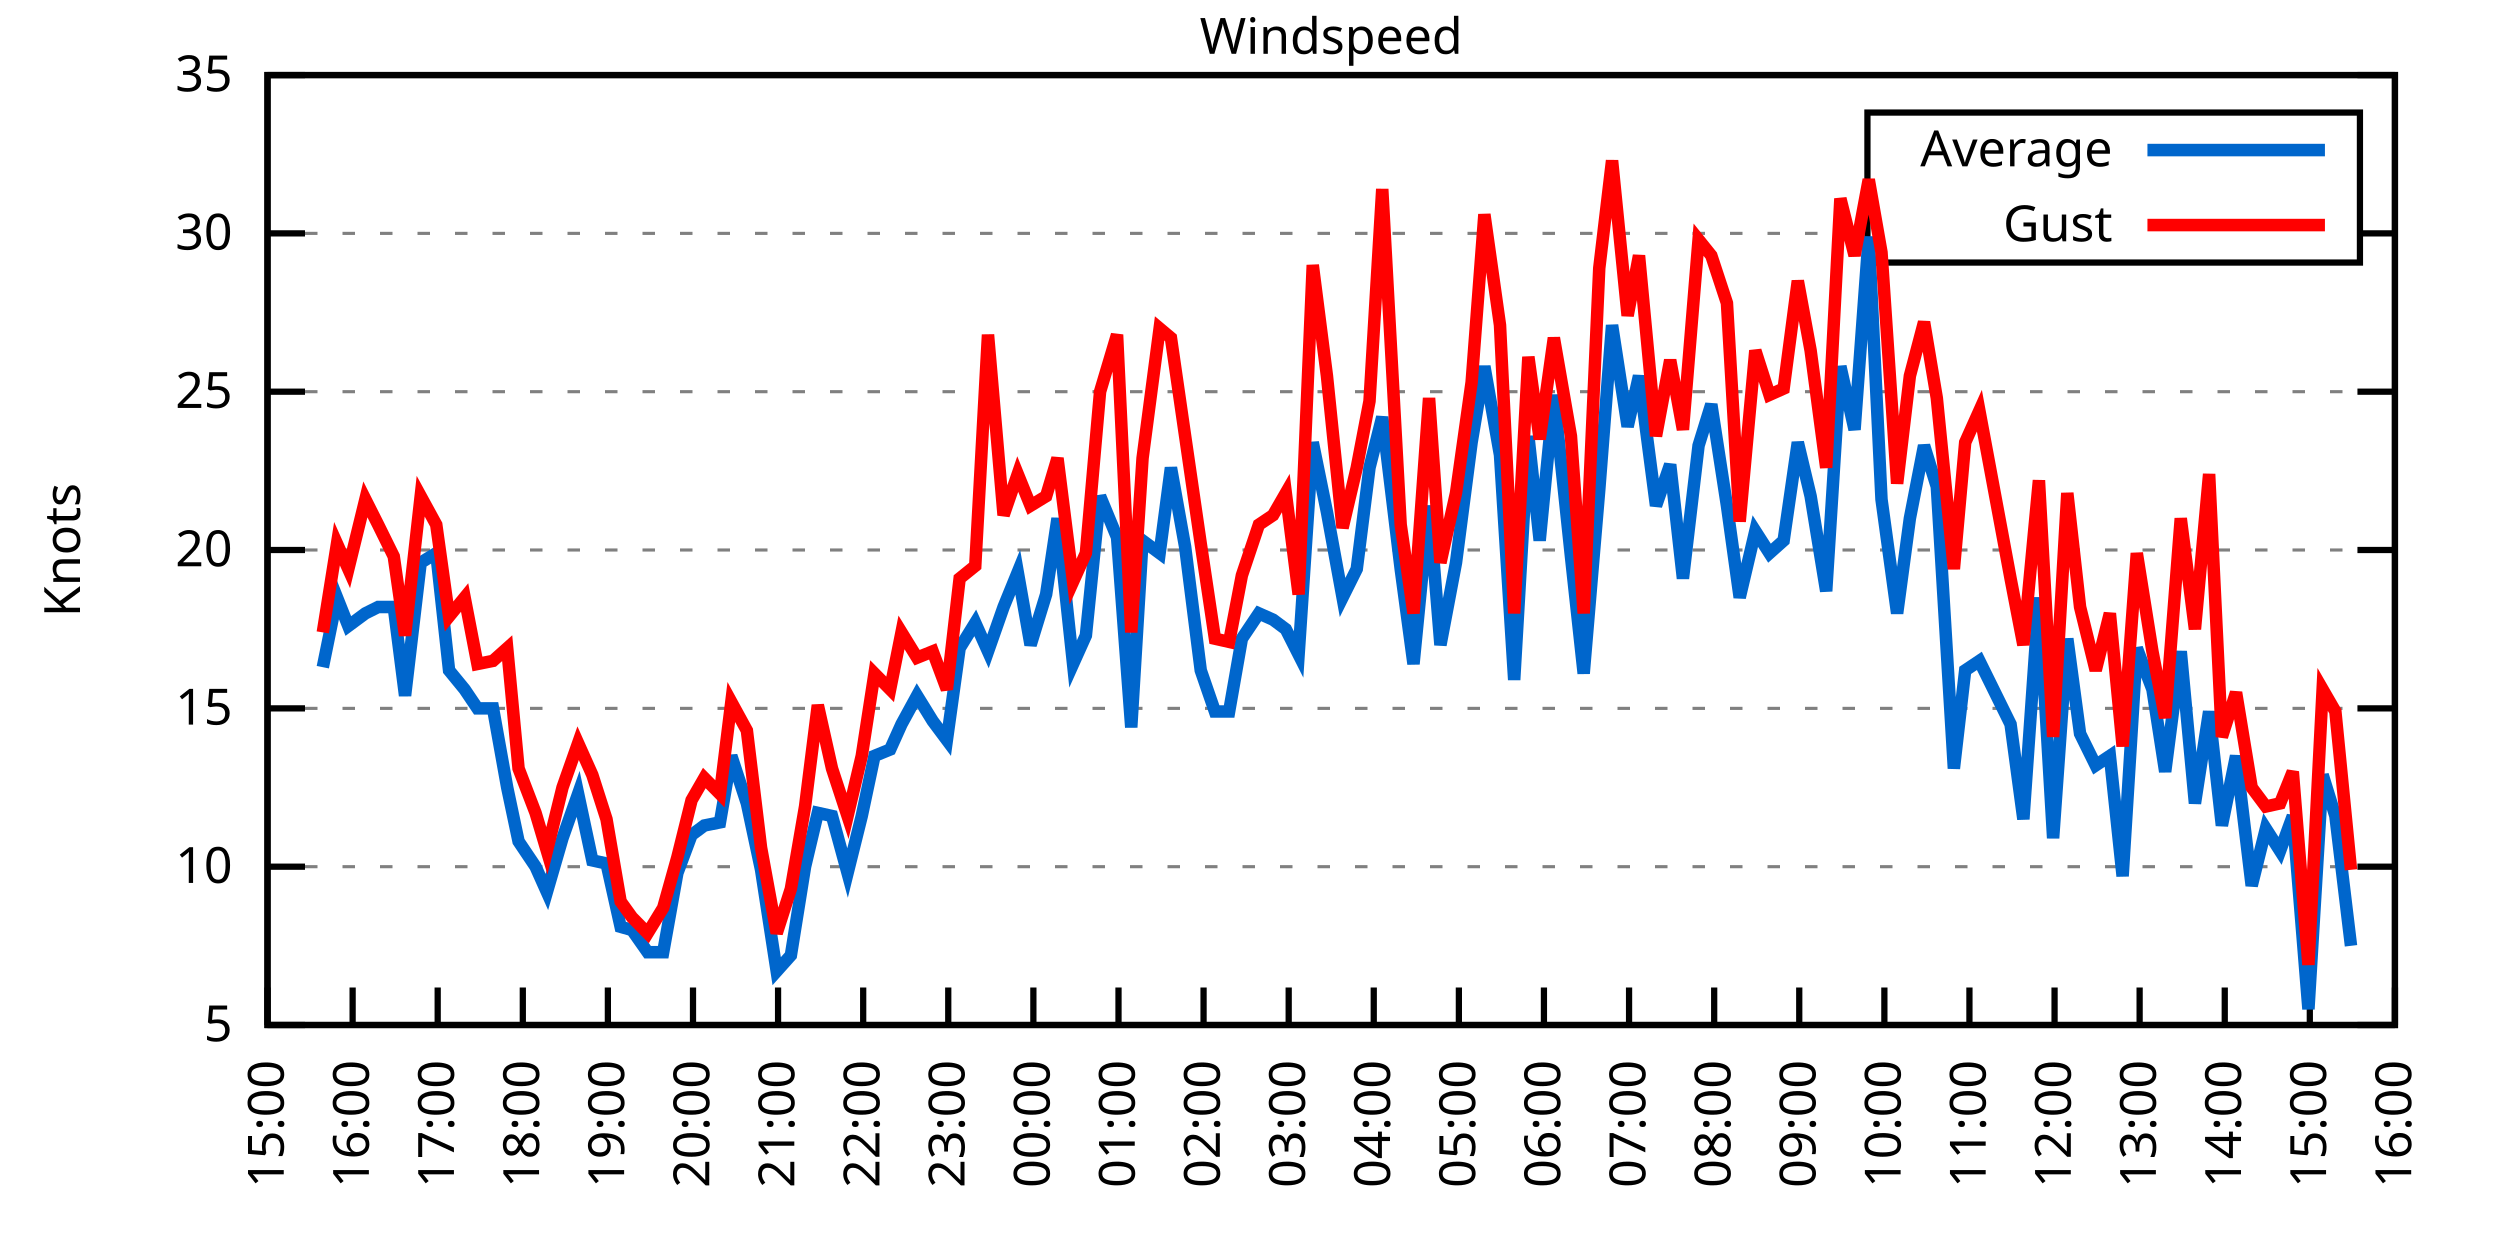
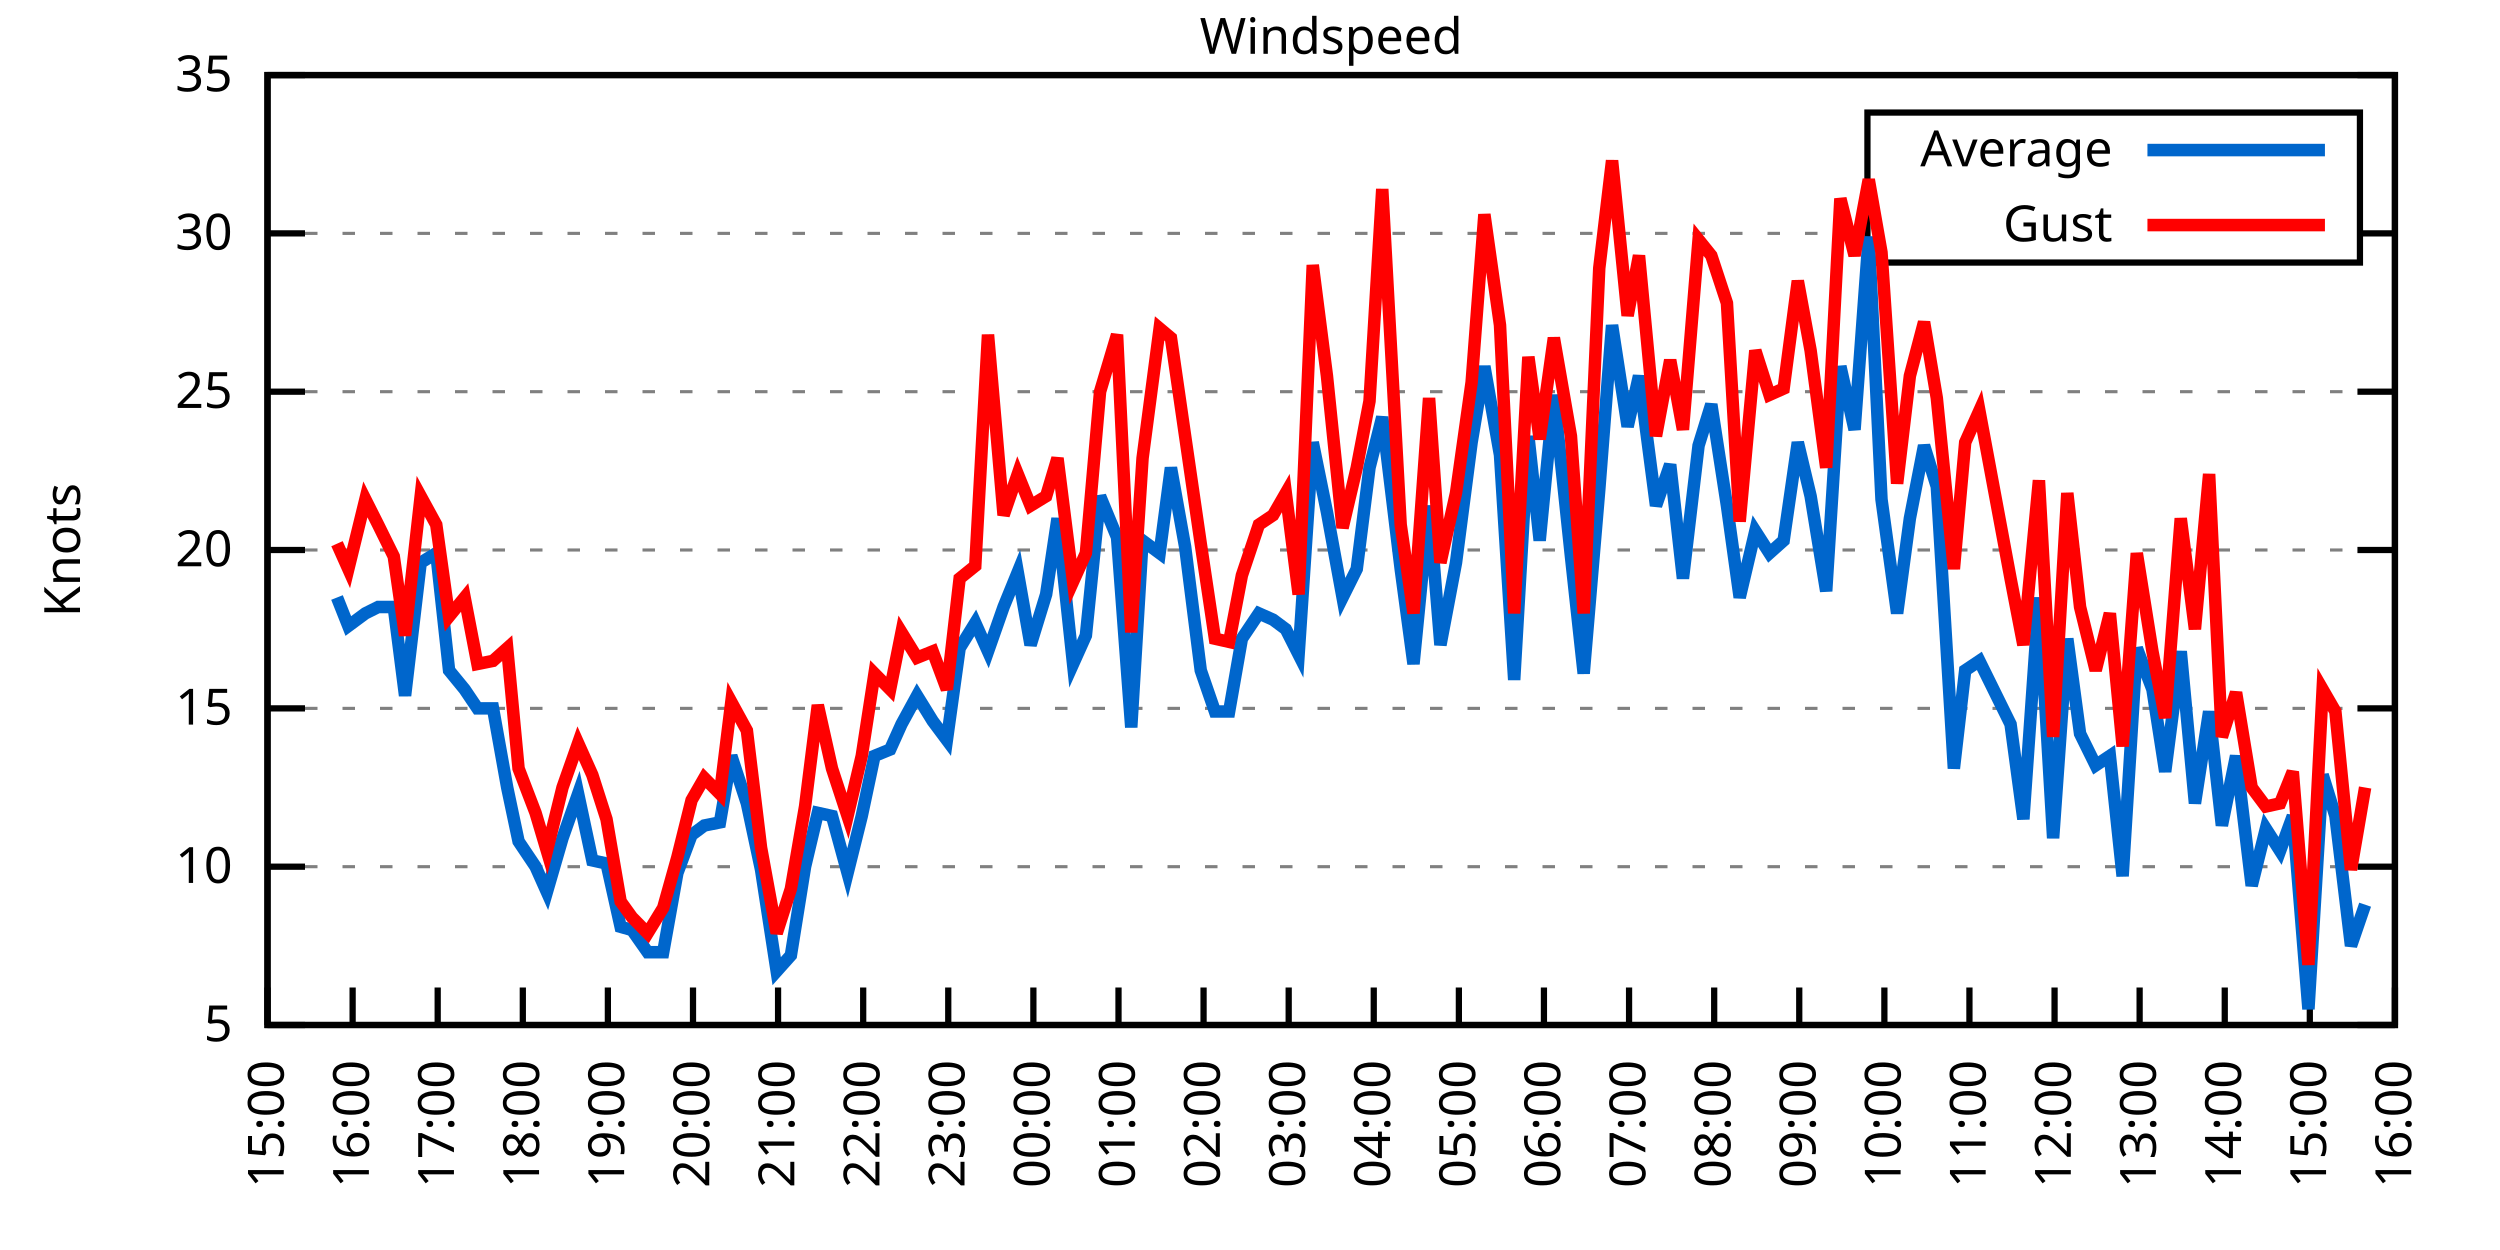
<svg xmlns="http://www.w3.org/2000/svg" xmlns:xlink="http://www.w3.org/1999/xlink" width="400" height="200" viewBox="0 0 400 200">
  <g id="gnuplot_canvas">
    <rect x="0" y="0" width="400" height="200" fill="none" />
    <defs>
      <circle id="gpDot" r="0.5" stroke-width="0.5" stroke="currentColor" />
      <path id="gpPt0" stroke-width="0.333" stroke="currentColor" d="M-1,0 h2 M0,-1 v2" />
      <path id="gpPt1" stroke-width="0.333" stroke="currentColor" d="M-1,-1 L1,1 M1,-1 L-1,1" />
      <path id="gpPt2" stroke-width="0.333" stroke="currentColor" d="M-1,0 L1,0 M0,-1 L0,1 M-1,-1 L1,1 M-1,1 L1,-1" />
      <rect id="gpPt3" stroke-width="0.333" stroke="currentColor" x="-1" y="-1" width="2" height="2" />
      <rect id="gpPt4" stroke-width="0.333" stroke="currentColor" fill="currentColor" x="-1" y="-1" width="2" height="2" />
      <circle id="gpPt5" stroke-width="0.333" stroke="currentColor" cx="0" cy="0" r="1" />
      <use xlink:href="#gpPt5" id="gpPt6" fill="currentColor" stroke="none" />
      <path id="gpPt7" stroke-width="0.333" stroke="currentColor" d="M0,-1.33 L-1.33,0.67 L1.33,0.67 z" />
      <use xlink:href="#gpPt7" id="gpPt8" fill="currentColor" stroke="none" />
      <use xlink:href="#gpPt7" id="gpPt9" stroke="currentColor" transform="rotate(180)" />
      <use xlink:href="#gpPt9" id="gpPt10" fill="currentColor" stroke="none" />
      <use xlink:href="#gpPt3" id="gpPt11" stroke="currentColor" transform="rotate(45)" />
      <use xlink:href="#gpPt11" id="gpPt12" fill="currentColor" stroke="none" />
      <path id="gpPt13" stroke-width="0.333" stroke="currentColor" d="M0,1.330 L1.265,0.411 L0.782,-1.067 L-0.782,-1.076 L-1.265,0.411 z" />
      <use xlink:href="#gpPt13" id="gpPt14" fill="currentColor" stroke="none" />
      <filter id="textbox" filterUnits="objectBoundingBox" x="0" y="0" height="1" width="1">
        <feFlood flood-color="white" flood-opacity="1" result="bgnd" />
        <feComposite in="SourceGraphic" in2="bgnd" operator="atop" />
      </filter>
      <filter id="greybox" filterUnits="objectBoundingBox" x="0" y="0" height="1" width="1">
        <feFlood flood-color="lightgrey" flood-opacity="1" result="grey" />
        <feComposite in="SourceGraphic" in2="grey" operator="atop" />
      </filter>
    </defs>
    <g fill="none" color="white" stroke="currentColor" stroke-width="1.00" stroke-linecap="butt" stroke-linejoin="miter">
</g>
    <g fill="none" color="black" stroke="currentColor" stroke-width="1.00" stroke-linecap="butt" stroke-linejoin="miter">
      <g stroke="none" shape-rendering="crispEdges">
        <polygon fill="rgb(255, 255, 255)" points="42.80,164.00 383.18,164.00 383.18,12.02 42.80,12.02 " />
      </g>
    </g>
    <g fill="none" color="black" stroke="currentColor" stroke-width="1.00" stroke-linecap="butt" stroke-linejoin="miter">
</g>
    <g fill="none" color="black" stroke="black" stroke-width="0.50" stroke-linecap="butt" stroke-linejoin="miter">
</g>
    <g fill="none" color="gray" stroke="currentColor" stroke-width="0.50" stroke-linecap="butt" stroke-linejoin="miter">
      <path stroke="gray" stroke-dasharray="2,4" class="gridline" d="M42.80,164.00 L383.19,164.00  " />
    </g>
    <g fill="none" color="gray" stroke="gray" stroke-width="1.00" stroke-linecap="butt" stroke-linejoin="miter">
</g>
    <g fill="none" color="black" stroke="currentColor" stroke-width="1.00" stroke-linecap="butt" stroke-linejoin="miter">
      <path stroke="black" d="M42.80,164.00 L48.80,164.00 M383.19,164.00 L377.19,164.00  " />
      <g transform="translate(37.20,166.60)" stroke="none" fill="black" font-family="Sans" font-size="8.00" text-anchor="end">
        <text>
          <tspan font-family="Sans"> 5</tspan>
        </text>
      </g>
    </g>
    <g fill="none" color="black" stroke="currentColor" stroke-width="1.00" stroke-linecap="butt" stroke-linejoin="miter">
</g>
    <g fill="none" color="black" stroke="black" stroke-width="0.50" stroke-linecap="butt" stroke-linejoin="miter">
</g>
    <g fill="none" color="gray" stroke="currentColor" stroke-width="0.50" stroke-linecap="butt" stroke-linejoin="miter">
      <path stroke="gray" stroke-dasharray="2,4" class="gridline" d="M42.80,138.67 L383.19,138.67  " />
    </g>
    <g fill="none" color="gray" stroke="gray" stroke-width="1.00" stroke-linecap="butt" stroke-linejoin="miter">
</g>
    <g fill="none" color="black" stroke="currentColor" stroke-width="1.00" stroke-linecap="butt" stroke-linejoin="miter">
      <path stroke="black" d="M42.80,138.67 L48.80,138.67 M383.19,138.67 L377.19,138.67  " />
      <g transform="translate(37.20,141.27)" stroke="none" fill="black" font-family="Sans" font-size="8.00" text-anchor="end">
        <text>
          <tspan font-family="Sans"> 10</tspan>
        </text>
      </g>
    </g>
    <g fill="none" color="black" stroke="currentColor" stroke-width="1.00" stroke-linecap="butt" stroke-linejoin="miter">
</g>
    <g fill="none" color="black" stroke="black" stroke-width="0.50" stroke-linecap="butt" stroke-linejoin="miter">
</g>
    <g fill="none" color="gray" stroke="currentColor" stroke-width="0.50" stroke-linecap="butt" stroke-linejoin="miter">
      <path stroke="gray" stroke-dasharray="2,4" class="gridline" d="M42.80,113.34 L383.19,113.34  " />
    </g>
    <g fill="none" color="gray" stroke="gray" stroke-width="1.00" stroke-linecap="butt" stroke-linejoin="miter">
</g>
    <g fill="none" color="black" stroke="currentColor" stroke-width="1.00" stroke-linecap="butt" stroke-linejoin="miter">
      <path stroke="black" d="M42.80,113.34 L48.80,113.34 M383.19,113.34 L377.19,113.34  " />
      <g transform="translate(37.20,115.94)" stroke="none" fill="black" font-family="Sans" font-size="8.00" text-anchor="end">
        <text>
          <tspan font-family="Sans"> 15</tspan>
        </text>
      </g>
    </g>
    <g fill="none" color="black" stroke="currentColor" stroke-width="1.00" stroke-linecap="butt" stroke-linejoin="miter">
</g>
    <g fill="none" color="black" stroke="black" stroke-width="0.50" stroke-linecap="butt" stroke-linejoin="miter">
</g>
    <g fill="none" color="gray" stroke="currentColor" stroke-width="0.50" stroke-linecap="butt" stroke-linejoin="miter">
      <path stroke="gray" stroke-dasharray="2,4" class="gridline" d="M42.80,88.00 L383.19,88.00  " />
    </g>
    <g fill="none" color="gray" stroke="gray" stroke-width="1.00" stroke-linecap="butt" stroke-linejoin="miter">
</g>
    <g fill="none" color="black" stroke="currentColor" stroke-width="1.00" stroke-linecap="butt" stroke-linejoin="miter">
      <path stroke="black" d="M42.80,88.00 L48.80,88.00 M383.19,88.00 L377.19,88.00  " />
      <g transform="translate(37.20,90.60)" stroke="none" fill="black" font-family="Sans" font-size="8.00" text-anchor="end">
        <text>
          <tspan font-family="Sans"> 20</tspan>
        </text>
      </g>
    </g>
    <g fill="none" color="black" stroke="currentColor" stroke-width="1.00" stroke-linecap="butt" stroke-linejoin="miter">
</g>
    <g fill="none" color="black" stroke="black" stroke-width="0.50" stroke-linecap="butt" stroke-linejoin="miter">
</g>
    <g fill="none" color="gray" stroke="currentColor" stroke-width="0.50" stroke-linecap="butt" stroke-linejoin="miter">
      <path stroke="gray" stroke-dasharray="2,4" class="gridline" d="M42.80,62.67 L383.19,62.67  " />
    </g>
    <g fill="none" color="gray" stroke="gray" stroke-width="1.00" stroke-linecap="butt" stroke-linejoin="miter">
</g>
    <g fill="none" color="black" stroke="currentColor" stroke-width="1.00" stroke-linecap="butt" stroke-linejoin="miter">
      <path stroke="black" d="M42.80,62.67 L48.80,62.67 M383.19,62.67 L377.19,62.67  " />
      <g transform="translate(37.20,65.27)" stroke="none" fill="black" font-family="Sans" font-size="8.00" text-anchor="end">
        <text>
          <tspan font-family="Sans"> 25</tspan>
        </text>
      </g>
    </g>
    <g fill="none" color="black" stroke="currentColor" stroke-width="1.00" stroke-linecap="butt" stroke-linejoin="miter">
</g>
    <g fill="none" color="black" stroke="black" stroke-width="0.50" stroke-linecap="butt" stroke-linejoin="miter">
</g>
    <g fill="none" color="gray" stroke="currentColor" stroke-width="0.50" stroke-linecap="butt" stroke-linejoin="miter">
      <path stroke="gray" stroke-dasharray="2,4" class="gridline" d="M42.80,37.34 L298.79,37.34 M377.59,37.34 L383.19,37.34  " />
    </g>
    <g fill="none" color="gray" stroke="gray" stroke-width="1.00" stroke-linecap="butt" stroke-linejoin="miter">
</g>
    <g fill="none" color="black" stroke="currentColor" stroke-width="1.00" stroke-linecap="butt" stroke-linejoin="miter">
      <path stroke="black" d="M42.80,37.34 L48.80,37.34 M383.19,37.34 L377.19,37.34  " />
      <g transform="translate(37.20,39.94)" stroke="none" fill="black" font-family="Sans" font-size="8.00" text-anchor="end">
        <text>
          <tspan font-family="Sans"> 30</tspan>
        </text>
      </g>
    </g>
    <g fill="none" color="black" stroke="currentColor" stroke-width="1.00" stroke-linecap="butt" stroke-linejoin="miter">
</g>
    <g fill="none" color="black" stroke="black" stroke-width="0.50" stroke-linecap="butt" stroke-linejoin="miter">
</g>
    <g fill="none" color="gray" stroke="currentColor" stroke-width="0.50" stroke-linecap="butt" stroke-linejoin="miter">
      <path stroke="gray" stroke-dasharray="2,4" class="gridline" d="M42.80,12.01 L383.19,12.01  " />
    </g>
    <g fill="none" color="gray" stroke="gray" stroke-width="1.00" stroke-linecap="butt" stroke-linejoin="miter">
</g>
    <g fill="none" color="black" stroke="currentColor" stroke-width="1.00" stroke-linecap="butt" stroke-linejoin="miter">
      <path stroke="black" d="M42.80,12.01 L48.80,12.01 M383.19,12.01 L377.19,12.01  " />
      <g transform="translate(37.20,14.61)" stroke="none" fill="black" font-family="Sans" font-size="8.00" text-anchor="end">
        <text>
          <tspan font-family="Sans"> 35</tspan>
        </text>
      </g>
    </g>
    <g fill="none" color="black" stroke="currentColor" stroke-width="1.00" stroke-linecap="butt" stroke-linejoin="miter">
      <path stroke="black" d="M42.80,164.00 L42.80,158.00  " />
      <g transform="translate(45.40,169.60) rotate(270.00)" stroke="none" fill="black" font-family="Sans" font-size="8.00" text-anchor="end">
        <text>
          <tspan font-family="Sans">15:00</tspan>
        </text>
      </g>
    </g>
    <g fill="none" color="black" stroke="currentColor" stroke-width="1.00" stroke-linecap="butt" stroke-linejoin="miter">
      <path stroke="black" d="M56.42,164.00 L56.42,158.00  " />
      <g transform="translate(59.02,169.60) rotate(270.00)" stroke="none" fill="black" font-family="Sans" font-size="8.00" text-anchor="end">
        <text>
          <tspan font-family="Sans">16:00</tspan>
        </text>
      </g>
    </g>
    <g fill="none" color="black" stroke="currentColor" stroke-width="1.00" stroke-linecap="butt" stroke-linejoin="miter">
      <path stroke="black" d="M70.03,164.00 L70.03,158.00  " />
      <g transform="translate(72.63,169.60) rotate(270.00)" stroke="none" fill="black" font-family="Sans" font-size="8.00" text-anchor="end">
        <text>
          <tspan font-family="Sans">17:00</tspan>
        </text>
      </g>
    </g>
    <g fill="none" color="black" stroke="currentColor" stroke-width="1.00" stroke-linecap="butt" stroke-linejoin="miter">
      <path stroke="black" d="M83.65,164.00 L83.65,158.00  " />
      <g transform="translate(86.25,169.60) rotate(270.00)" stroke="none" fill="black" font-family="Sans" font-size="8.00" text-anchor="end">
        <text>
          <tspan font-family="Sans">18:00</tspan>
        </text>
      </g>
    </g>
    <g fill="none" color="black" stroke="currentColor" stroke-width="1.00" stroke-linecap="butt" stroke-linejoin="miter">
      <path stroke="black" d="M97.26,164.00 L97.26,158.00  " />
      <g transform="translate(99.86,169.60) rotate(270.00)" stroke="none" fill="black" font-family="Sans" font-size="8.00" text-anchor="end">
        <text>
          <tspan font-family="Sans">19:00</tspan>
        </text>
      </g>
    </g>
    <g fill="none" color="black" stroke="currentColor" stroke-width="1.00" stroke-linecap="butt" stroke-linejoin="miter">
      <path stroke="black" d="M110.88,164.00 L110.88,158.00  " />
      <g transform="translate(113.48,169.60) rotate(270.00)" stroke="none" fill="black" font-family="Sans" font-size="8.00" text-anchor="end">
        <text>
          <tspan font-family="Sans">20:00</tspan>
        </text>
      </g>
    </g>
    <g fill="none" color="black" stroke="currentColor" stroke-width="1.00" stroke-linecap="butt" stroke-linejoin="miter">
      <path stroke="black" d="M124.49,164.00 L124.49,158.00  " />
      <g transform="translate(127.09,169.60) rotate(270.00)" stroke="none" fill="black" font-family="Sans" font-size="8.00" text-anchor="end">
        <text>
          <tspan font-family="Sans">21:00</tspan>
        </text>
      </g>
    </g>
    <g fill="none" color="black" stroke="currentColor" stroke-width="1.00" stroke-linecap="butt" stroke-linejoin="miter">
      <path stroke="black" d="M138.11,164.00 L138.11,158.00  " />
      <g transform="translate(140.71,169.60) rotate(270.00)" stroke="none" fill="black" font-family="Sans" font-size="8.00" text-anchor="end">
        <text>
          <tspan font-family="Sans">22:00</tspan>
        </text>
      </g>
    </g>
    <g fill="none" color="black" stroke="currentColor" stroke-width="1.00" stroke-linecap="butt" stroke-linejoin="miter">
      <path stroke="black" d="M151.72,164.00 L151.72,158.00  " />
      <g transform="translate(154.32,169.60) rotate(270.00)" stroke="none" fill="black" font-family="Sans" font-size="8.00" text-anchor="end">
        <text>
          <tspan font-family="Sans">23:00</tspan>
        </text>
      </g>
    </g>
    <g fill="none" color="black" stroke="currentColor" stroke-width="1.00" stroke-linecap="butt" stroke-linejoin="miter">
      <path stroke="black" d="M165.34,164.00 L165.34,158.00  " />
      <g transform="translate(167.94,169.60) rotate(270.00)" stroke="none" fill="black" font-family="Sans" font-size="8.00" text-anchor="end">
        <text>
          <tspan font-family="Sans">00:00</tspan>
        </text>
      </g>
    </g>
    <g fill="none" color="black" stroke="currentColor" stroke-width="1.00" stroke-linecap="butt" stroke-linejoin="miter">
      <path stroke="black" d="M178.96,164.00 L178.96,158.00  " />
      <g transform="translate(181.56,169.60) rotate(270.00)" stroke="none" fill="black" font-family="Sans" font-size="8.00" text-anchor="end">
        <text>
          <tspan font-family="Sans">01:00</tspan>
        </text>
      </g>
    </g>
    <g fill="none" color="black" stroke="currentColor" stroke-width="1.00" stroke-linecap="butt" stroke-linejoin="miter">
      <path stroke="black" d="M192.57,164.00 L192.57,158.00  " />
      <g transform="translate(195.17,169.60) rotate(270.00)" stroke="none" fill="black" font-family="Sans" font-size="8.00" text-anchor="end">
        <text>
          <tspan font-family="Sans">02:00</tspan>
        </text>
      </g>
    </g>
    <g fill="none" color="black" stroke="currentColor" stroke-width="1.00" stroke-linecap="butt" stroke-linejoin="miter">
      <path stroke="black" d="M206.19,164.00 L206.19,158.00  " />
      <g transform="translate(208.79,169.60) rotate(270.00)" stroke="none" fill="black" font-family="Sans" font-size="8.00" text-anchor="end">
        <text>
          <tspan font-family="Sans">03:00</tspan>
        </text>
      </g>
    </g>
    <g fill="none" color="black" stroke="currentColor" stroke-width="1.00" stroke-linecap="butt" stroke-linejoin="miter">
      <path stroke="black" d="M219.80,164.00 L219.80,158.00  " />
      <g transform="translate(222.40,169.60) rotate(270.00)" stroke="none" fill="black" font-family="Sans" font-size="8.00" text-anchor="end">
        <text>
          <tspan font-family="Sans">04:00</tspan>
        </text>
      </g>
    </g>
    <g fill="none" color="black" stroke="currentColor" stroke-width="1.00" stroke-linecap="butt" stroke-linejoin="miter">
      <path stroke="black" d="M233.42,164.00 L233.42,158.00  " />
      <g transform="translate(236.02,169.60) rotate(270.00)" stroke="none" fill="black" font-family="Sans" font-size="8.00" text-anchor="end">
        <text>
          <tspan font-family="Sans">05:00</tspan>
        </text>
      </g>
    </g>
    <g fill="none" color="black" stroke="currentColor" stroke-width="1.00" stroke-linecap="butt" stroke-linejoin="miter">
      <path stroke="black" d="M247.03,164.00 L247.03,158.00  " />
      <g transform="translate(249.63,169.60) rotate(270.00)" stroke="none" fill="black" font-family="Sans" font-size="8.00" text-anchor="end">
        <text>
          <tspan font-family="Sans">06:00</tspan>
        </text>
      </g>
    </g>
    <g fill="none" color="black" stroke="currentColor" stroke-width="1.00" stroke-linecap="butt" stroke-linejoin="miter">
      <path stroke="black" d="M260.65,164.00 L260.65,158.00  " />
      <g transform="translate(263.25,169.60) rotate(270.00)" stroke="none" fill="black" font-family="Sans" font-size="8.00" text-anchor="end">
        <text>
          <tspan font-family="Sans">07:00</tspan>
        </text>
      </g>
    </g>
    <g fill="none" color="black" stroke="currentColor" stroke-width="1.00" stroke-linecap="butt" stroke-linejoin="miter">
      <path stroke="black" d="M274.27,164.00 L274.27,158.00  " />
      <g transform="translate(276.87,169.60) rotate(270.00)" stroke="none" fill="black" font-family="Sans" font-size="8.00" text-anchor="end">
        <text>
          <tspan font-family="Sans">08:00</tspan>
        </text>
      </g>
    </g>
    <g fill="none" color="black" stroke="currentColor" stroke-width="1.00" stroke-linecap="butt" stroke-linejoin="miter">
      <path stroke="black" d="M287.88,164.00 L287.88,158.00  " />
      <g transform="translate(290.48,169.60) rotate(270.00)" stroke="none" fill="black" font-family="Sans" font-size="8.00" text-anchor="end">
        <text>
          <tspan font-family="Sans">09:00</tspan>
        </text>
      </g>
    </g>
    <g fill="none" color="black" stroke="currentColor" stroke-width="1.00" stroke-linecap="butt" stroke-linejoin="miter">
      <path stroke="black" d="M301.50,164.00 L301.50,158.00  " />
      <g transform="translate(304.10,169.60) rotate(270.00)" stroke="none" fill="black" font-family="Sans" font-size="8.00" text-anchor="end">
        <text>
          <tspan font-family="Sans">10:00</tspan>
        </text>
      </g>
    </g>
    <g fill="none" color="black" stroke="currentColor" stroke-width="1.00" stroke-linecap="butt" stroke-linejoin="miter">
      <path stroke="black" d="M315.11,164.00 L315.11,158.00  " />
      <g transform="translate(317.71,169.60) rotate(270.00)" stroke="none" fill="black" font-family="Sans" font-size="8.00" text-anchor="end">
        <text>
          <tspan font-family="Sans">11:00</tspan>
        </text>
      </g>
    </g>
    <g fill="none" color="black" stroke="currentColor" stroke-width="1.00" stroke-linecap="butt" stroke-linejoin="miter">
      <path stroke="black" d="M328.73,164.00 L328.73,158.00  " />
      <g transform="translate(331.33,169.60) rotate(270.00)" stroke="none" fill="black" font-family="Sans" font-size="8.00" text-anchor="end">
        <text>
          <tspan font-family="Sans">12:00</tspan>
        </text>
      </g>
    </g>
    <g fill="none" color="black" stroke="currentColor" stroke-width="1.00" stroke-linecap="butt" stroke-linejoin="miter">
      <path stroke="black" d="M342.34,164.00 L342.34,158.00  " />
      <g transform="translate(344.94,169.60) rotate(270.00)" stroke="none" fill="black" font-family="Sans" font-size="8.00" text-anchor="end">
        <text>
          <tspan font-family="Sans">13:00</tspan>
        </text>
      </g>
    </g>
    <g fill="none" color="black" stroke="currentColor" stroke-width="1.00" stroke-linecap="butt" stroke-linejoin="miter">
      <path stroke="black" d="M355.96,164.00 L355.96,158.00  " />
      <g transform="translate(358.56,169.60) rotate(270.00)" stroke="none" fill="black" font-family="Sans" font-size="8.00" text-anchor="end">
        <text>
          <tspan font-family="Sans">14:00</tspan>
        </text>
      </g>
    </g>
    <g fill="none" color="black" stroke="currentColor" stroke-width="1.00" stroke-linecap="butt" stroke-linejoin="miter">
      <path stroke="black" d="M369.57,164.00 L369.57,158.00  " />
      <g transform="translate(372.17,169.60) rotate(270.00)" stroke="none" fill="black" font-family="Sans" font-size="8.00" text-anchor="end">
        <text>
          <tspan font-family="Sans">15:00</tspan>
        </text>
      </g>
    </g>
    <g fill="none" color="black" stroke="currentColor" stroke-width="1.00" stroke-linecap="butt" stroke-linejoin="miter">
      <path stroke="black" d="M383.19,164.00 L383.19,158.00  " />
      <g transform="translate(385.79,169.60) rotate(270.00)" stroke="none" fill="black" font-family="Sans" font-size="8.00" text-anchor="end">
        <text>
          <tspan font-family="Sans">16:00</tspan>
        </text>
      </g>
    </g>
    <g fill="none" color="black" stroke="currentColor" stroke-width="1.00" stroke-linecap="butt" stroke-linejoin="miter">
</g>
    <g fill="none" color="black" stroke="currentColor" stroke-width="1.00" stroke-linecap="butt" stroke-linejoin="miter">
      <path stroke="black" d="M42.80,12.01 L42.80,164.00 L383.19,164.00 L383.19,12.01 L42.80,12.01 Z  " />
    </g>
    <g fill="none" color="black" stroke="currentColor" stroke-width="1.00" stroke-linecap="butt" stroke-linejoin="miter">
</g>
    <g fill="none" color="black" stroke="currentColor" stroke-width="1.00" stroke-linecap="butt" stroke-linejoin="miter">
      <path stroke="black" d="M298.79,42.01 L298.79,18.01 L377.59,18.01 L377.59,42.01 L298.79,42.01 Z  " />
    </g>
    <g id="Windspeed_plot_1">
      <g fill="none" color="white" stroke="black" stroke-width="2.00" stroke-linecap="butt" stroke-linejoin="miter">
</g>
      <g fill="none" color="black" stroke="currentColor" stroke-width="2.00" stroke-linecap="butt" stroke-linejoin="miter">
        <g transform="translate(337.99,26.61)" stroke="none" fill="black" font-family="Sans" font-size="8.00" text-anchor="end">
          <text>
            <tspan font-family="Sans">Average</tspan>
          </text>
        </g>
      </g>
      <g fill="none" color="black" stroke="currentColor" stroke-width="2.00" stroke-linecap="butt" stroke-linejoin="miter">
-         <path stroke="rgb(  0, 102, 204)" d="M343.59,24.01 L371.99,24.01 M51.65,106.75 L53.92,95.60 L55.73,100.16 L58.46,98.14 L60.50,97.12 L63.00,97.12   L64.81,111.31 L67.31,90.03 L69.80,88.51 L71.85,107.26 L74.34,110.30 L76.39,113.34 L78.88,113.34 L81.15,126.00   L82.97,134.62 L85.69,138.67 L87.50,142.72 L90.00,134.11 L92.50,127.02 L94.77,137.66 L97.04,138.16 L99.30,148.29   L101.12,148.80 L103.62,152.35 L106.11,152.35 L108.38,139.68 L110.65,133.60 L112.69,132.08 L115.19,131.58 L117.01,120.94   L119.50,128.54 L121.77,139.17 L124.27,155.39 L126.54,152.85 L128.81,138.67 L130.85,130.06 L133.12,130.56 L135.61,139.68   L137.88,130.56 L139.92,120.94 L142.42,119.92 L144.24,115.87 L146.73,111.31 L149.23,115.36 L151.50,118.40 L153.54,103.71   L156.04,99.66 L158.08,104.22 L160.57,97.12 L162.84,91.55 L164.89,103.20 L167.38,95.10 L169.20,82.94 L171.69,106.24   L173.74,101.68 L176.01,79.39 L178.73,85.98 L181.00,116.38 L182.81,86.49 L185.54,88.51 L187.35,74.83 L189.62,87.50   L192.12,107.26 L194.39,113.84 L196.66,113.84 L198.70,102.19 L201.42,98.14 L203.69,99.15 L205.73,100.67 L207.78,104.72   L210.04,70.78 L212.31,81.93 L214.81,95.60 L217.08,91.04 L219.12,74.83 L221.16,66.73 L224.11,91.04 L226.16,106.24   L228.65,80.91 L230.47,103.20 L232.96,90.03 L235.46,70.78 L237.50,58.62 L240.00,72.81 L242.27,108.78 L244.54,69.77   L246.35,86.49 L248.62,63.18 L251.35,89.02 L253.39,107.76 L255.88,78.38 L257.93,52.03 L260.42,68.25 L262.24,60.14   L264.96,80.91 L267.23,74.33 L269.27,92.56 L271.77,71.29 L273.81,64.70 L276.31,80.91 L278.35,95.60 L280.85,84.97   L283.12,88.51 L285.38,86.49 L287.65,70.78 L289.70,79.39 L292.19,94.59 L294.46,58.62 L296.73,68.75 L299.00,37.85   L301.04,79.90 L303.54,98.14 L305.58,82.94 L307.85,71.29 L309.89,77.87 L312.62,122.96 L314.43,107.26 L316.70,105.74   L321.69,115.87 L323.74,131.07 L326.23,95.60 L328.50,134.11 L330.77,102.19 L332.81,117.39 L335.31,122.46 L337.58,120.94   L339.62,140.19 L341.89,103.71 L344.39,110.30 L346.43,123.47 L348.92,104.22 L351.19,128.54 L353.46,113.84 L355.50,132.08   L357.77,120.94 L360.27,141.71 L362.54,132.59 L364.81,136.14 L366.85,130.56 L369.35,161.47 L371.62,123.98 L373.66,130.56   L376.16,151.33  " />
+         <path stroke="rgb(  0, 102, 204)" d="M343.59,24.01 L371.99,24.01 M53.92,95.60 L55.73,100.16 L58.46,98.14 L60.50,97.12 L63.00,97.12 L64.81,111.31   L67.31,90.03 L69.80,88.51 L71.85,107.26 L74.34,110.30 L76.39,113.34 L78.88,113.34 L81.15,126.00 L82.97,134.62   L85.69,138.67 L87.50,142.72 L90.00,134.11 L92.50,127.02 L94.77,137.66 L97.04,138.16 L99.30,148.29 L101.12,148.80   L103.62,152.35 L106.11,152.35 L108.38,139.68 L110.65,133.60 L112.69,132.08 L115.19,131.58 L117.01,120.94 L119.50,128.54   L121.77,139.17 L124.27,155.39 L126.54,152.85 L128.81,138.67 L130.85,130.06 L133.12,130.56 L135.61,139.68 L137.88,130.56   L139.92,120.94 L142.42,119.92 L144.24,115.87 L146.73,111.31 L149.23,115.36 L151.50,118.40 L153.54,103.71 L156.04,99.66   L158.08,104.22 L160.57,97.12 L162.84,91.55 L164.89,103.20 L167.38,95.10 L169.20,82.94 L171.69,106.24 L173.74,101.68   L176.01,79.39 L178.73,85.98 L181.00,116.38 L182.81,86.49 L185.54,88.51 L187.35,74.83 L189.62,87.50 L192.12,107.26   L194.39,113.84 L196.66,113.84 L198.70,102.19 L201.42,98.14 L203.69,99.15 L205.73,100.67 L207.78,104.72 L210.04,70.78   L212.31,81.93 L214.81,95.60 L217.08,91.04 L219.12,74.83 L221.16,66.73 L224.11,91.04 L226.16,106.24 L228.65,80.91   L230.47,103.20 L232.96,90.03 L235.46,70.78 L237.50,58.62 L240.00,72.81 L242.27,108.78 L244.54,69.77 L246.35,86.49   L248.62,63.18 L251.35,89.02 L253.39,107.76 L255.88,78.38 L257.93,52.03 L260.42,68.25 L262.24,60.14 L264.96,80.91   L267.23,74.33 L269.27,92.56 L271.77,71.29 L273.81,64.70 L276.31,80.91 L278.35,95.60 L280.85,84.97 L283.12,88.51   L285.38,86.49 L287.65,70.78 L289.70,79.39 L292.19,94.59 L294.46,58.62 L296.73,68.75 L299.00,37.85 L301.04,79.90   L303.54,98.14 L305.58,82.94 L307.85,71.29 L309.89,77.87 L312.62,122.96 L314.43,107.26 L316.70,105.74 L321.69,115.87   L323.74,131.07 L326.23,95.60 L328.50,134.11 L330.77,102.19 L332.81,117.39 L335.31,122.46 L337.58,120.94 L339.62,140.19   L341.89,103.71 L344.39,110.30 L346.43,123.47 L348.92,104.22 L351.19,128.54 L353.46,113.84 L355.50,132.08 L357.77,120.94   L360.27,141.71 L362.54,132.59 L364.81,136.14 L366.85,130.56 L369.35,161.47 L371.62,123.98 L373.66,130.56 L376.16,151.33   L378.42,144.75  " />
      </g>
    </g>
    <g id="Windspeed_plot_2">
      <g fill="none" color="black" stroke="currentColor" stroke-width="2.00" stroke-linecap="butt" stroke-linejoin="miter">
        <g transform="translate(337.99,38.61)" stroke="none" fill="black" font-family="Sans" font-size="8.00" text-anchor="end">
          <text>
            <tspan font-family="Sans">Gust</tspan>
          </text>
        </g>
      </g>
      <g fill="none" color="black" stroke="currentColor" stroke-width="2.00" stroke-linecap="butt" stroke-linejoin="miter">
-         <path stroke="rgb(255,   0,   0)" d="M343.59,36.01 L371.99,36.01 M51.65,101.18 L53.92,86.99 L55.73,91.04 L58.46,79.90 L60.50,83.95 L63.00,89.02   L64.81,101.68 L67.31,79.39 L69.80,83.95 L71.85,98.64 L74.34,95.60 L76.39,106.24 L78.88,105.74 L81.15,103.71   L82.97,122.96 L85.69,130.06 L87.50,136.14 L90.00,126.00 L92.50,118.91 L94.77,123.98 L97.04,131.07 L99.30,144.24   L101.12,146.77 L103.62,149.31 L106.11,145.25 L108.38,137.15 L110.65,128.03 L112.69,124.48 L115.19,127.02 L117.01,112.32   L119.50,116.88 L121.77,135.63 L124.27,149.31 L126.54,142.21 L128.81,129.04 L130.85,112.83 L133.12,122.96 L135.61,130.56   L137.88,120.94 L139.92,107.76 L142.42,110.30 L144.24,101.18 L146.73,105.23 L149.23,104.22 L151.50,110.30 L153.54,92.56   L156.04,90.54 L158.08,53.55 L160.57,82.43 L162.84,75.85 L164.89,80.91 L167.38,79.39 L169.20,73.31 L171.69,93.07   L173.74,88.51 L176.01,62.67 L178.73,53.55 L181.00,101.18 L182.81,73.31 L185.54,52.54 L187.35,54.06 L189.62,69.77   L192.12,86.99 L194.39,102.19 L196.66,102.70 L198.70,92.06 L201.42,83.95 L203.69,82.43 L205.73,78.89 L207.78,95.10   L210.04,42.41 L212.31,60.14 L214.81,84.46 L217.08,74.83 L219.12,64.19 L221.16,30.25 L224.11,83.95 L226.16,98.14   L228.65,63.69 L230.47,90.03 L232.96,78.89 L235.46,61.15 L237.50,34.30 L240.00,52.03 L242.27,98.14 L244.54,57.10   L246.35,70.27 L248.62,54.06 L251.35,69.77 L253.39,98.14 L255.88,42.91 L257.93,25.69 L260.42,50.51 L262.24,40.89   L264.96,69.77 L267.23,57.61 L269.27,68.75 L271.77,38.35 L273.81,40.89 L276.31,48.49 L278.35,83.45 L280.85,56.09   L283.12,63.18 L285.38,62.17 L287.65,44.94 L289.70,56.09 L292.19,74.83 L294.46,31.77 L296.73,40.89 L299.00,28.73   L301.04,40.38 L303.54,77.37 L305.58,60.14 L307.85,51.53 L309.89,63.69 L312.62,91.04 L314.43,70.78 L316.70,65.71   L321.69,92.56 L323.74,103.20 L326.23,76.86 L328.50,117.90 L330.77,78.89 L332.81,97.12 L335.31,107.26 L337.58,98.14   L339.62,119.42 L341.89,88.51 L344.39,104.22 L346.43,114.86 L348.92,82.94 L351.19,100.67 L353.46,75.85 L355.50,117.90   L357.77,110.80 L360.27,126.00 L362.54,129.04 L364.81,128.54 L366.85,123.47 L369.35,154.37 L371.62,110.30 L373.66,113.84   L376.16,139.17  " />
+         <path stroke="rgb(255,   0,   0)" d="M343.59,36.01 L371.99,36.01 M53.92,86.99 L55.73,91.04 L58.46,79.90 L60.50,83.95 L63.00,89.02 L64.81,101.68   L67.31,79.39 L69.80,83.95 L71.85,98.64 L74.34,95.60 L76.39,106.24 L78.88,105.74 L81.15,103.71 L82.97,122.96   L85.69,130.06 L87.50,136.14 L90.00,126.00 L92.50,118.91 L94.77,123.98 L97.04,131.07 L99.30,144.24 L101.12,146.77   L103.62,149.31 L106.11,145.25 L108.38,137.15 L110.65,128.03 L112.69,124.48 L115.19,127.02 L117.01,112.32 L119.50,116.88   L121.77,135.63 L124.27,149.31 L126.54,142.21 L128.81,129.04 L130.85,112.83 L133.12,122.96 L135.61,130.56 L137.88,120.94   L139.92,107.76 L142.42,110.30 L144.24,101.18 L146.73,105.23 L149.23,104.22 L151.50,110.30 L153.54,92.56 L156.04,90.54   L158.08,53.55 L160.57,82.43 L162.84,75.85 L164.89,80.91 L167.38,79.39 L169.20,73.31 L171.69,93.07 L173.74,88.51   L176.01,62.67 L178.73,53.55 L181.00,101.18 L182.81,73.31 L185.54,52.54 L187.35,54.06 L189.62,69.77 L192.12,86.99   L194.39,102.19 L196.66,102.70 L198.70,92.06 L201.42,83.95 L203.69,82.43 L205.73,78.89 L207.78,95.10 L210.04,42.41   L212.31,60.14 L214.81,84.46 L217.08,74.83 L219.12,64.19 L221.16,30.25 L224.11,83.95 L226.16,98.14 L228.65,63.69   L230.47,90.03 L232.96,78.89 L235.46,61.15 L237.50,34.30 L240.00,52.03 L242.27,98.14 L244.54,57.10 L246.35,70.27   L248.62,54.06 L251.35,69.77 L253.39,98.14 L255.88,42.91 L257.93,25.69 L260.42,50.51 L262.24,40.89 L264.96,69.77   L267.23,57.61 L269.27,68.75 L271.77,38.35 L273.81,40.89 L276.31,48.49 L278.35,83.45 L280.85,56.09 L283.12,63.18   L285.38,62.17 L287.65,44.94 L289.70,56.09 L292.19,74.83 L294.46,31.77 L296.73,40.89 L299.00,28.73 L301.04,40.38   L303.54,77.37 L305.58,60.14 L307.85,51.53 L309.89,63.69 L312.62,91.04 L314.43,70.78 L316.70,65.71 L321.69,92.56   L323.74,103.20 L326.23,76.86 L328.50,117.90 L330.77,78.89 L332.81,97.12 L335.31,107.26 L337.58,98.14 L339.62,119.42   L341.89,88.51 L344.39,104.22 L346.43,114.86 L348.92,82.94 L351.19,100.67 L353.46,75.85 L355.50,117.90 L357.77,110.80   L360.27,126.00 L362.54,129.04 L364.81,128.54 L366.85,123.47 L369.35,154.37 L371.62,110.30 L373.66,113.84 L376.16,139.17   L378.42,126.00  " />
      </g>
    </g>
    <g fill="none" color="black" stroke="currentColor" stroke-width="2.00" stroke-linecap="butt" stroke-linejoin="miter">
</g>
    <g fill="none" color="black" stroke="black" stroke-width="1.00" stroke-linecap="butt" stroke-linejoin="miter">
</g>
    <g fill="none" color="black" stroke="currentColor" stroke-width="1.00" stroke-linecap="butt" stroke-linejoin="miter">
      <path stroke="black" d="M42.80,12.01 L42.80,164.00 L383.19,164.00 L383.19,12.01 L42.80,12.01 Z  " />
      <g transform="translate(12.80,88.01) rotate(270.00)" stroke="none" fill="black" font-family="Sans" font-size="8.00" text-anchor="middle">
        <text>
          <tspan font-family="Sans">Knots</tspan>
        </text>
      </g>
    </g>
    <g fill="none" color="black" stroke="currentColor" stroke-width="1.00" stroke-linecap="butt" stroke-linejoin="miter">
</g>
    <g fill="none" color="black" stroke="currentColor" stroke-width="1.00" stroke-linecap="butt" stroke-linejoin="miter">
      <g transform="translate(212.99,8.61)" stroke="none" fill="black" font-family="Sans" font-size="8.00" text-anchor="middle">
        <text>
          <tspan font-family="Sans">Windspeed</tspan>
        </text>
      </g>
    </g>
    <g fill="none" color="black" stroke="currentColor" stroke-width="1.00" stroke-linecap="butt" stroke-linejoin="miter">
</g>
  </g>
</svg>
